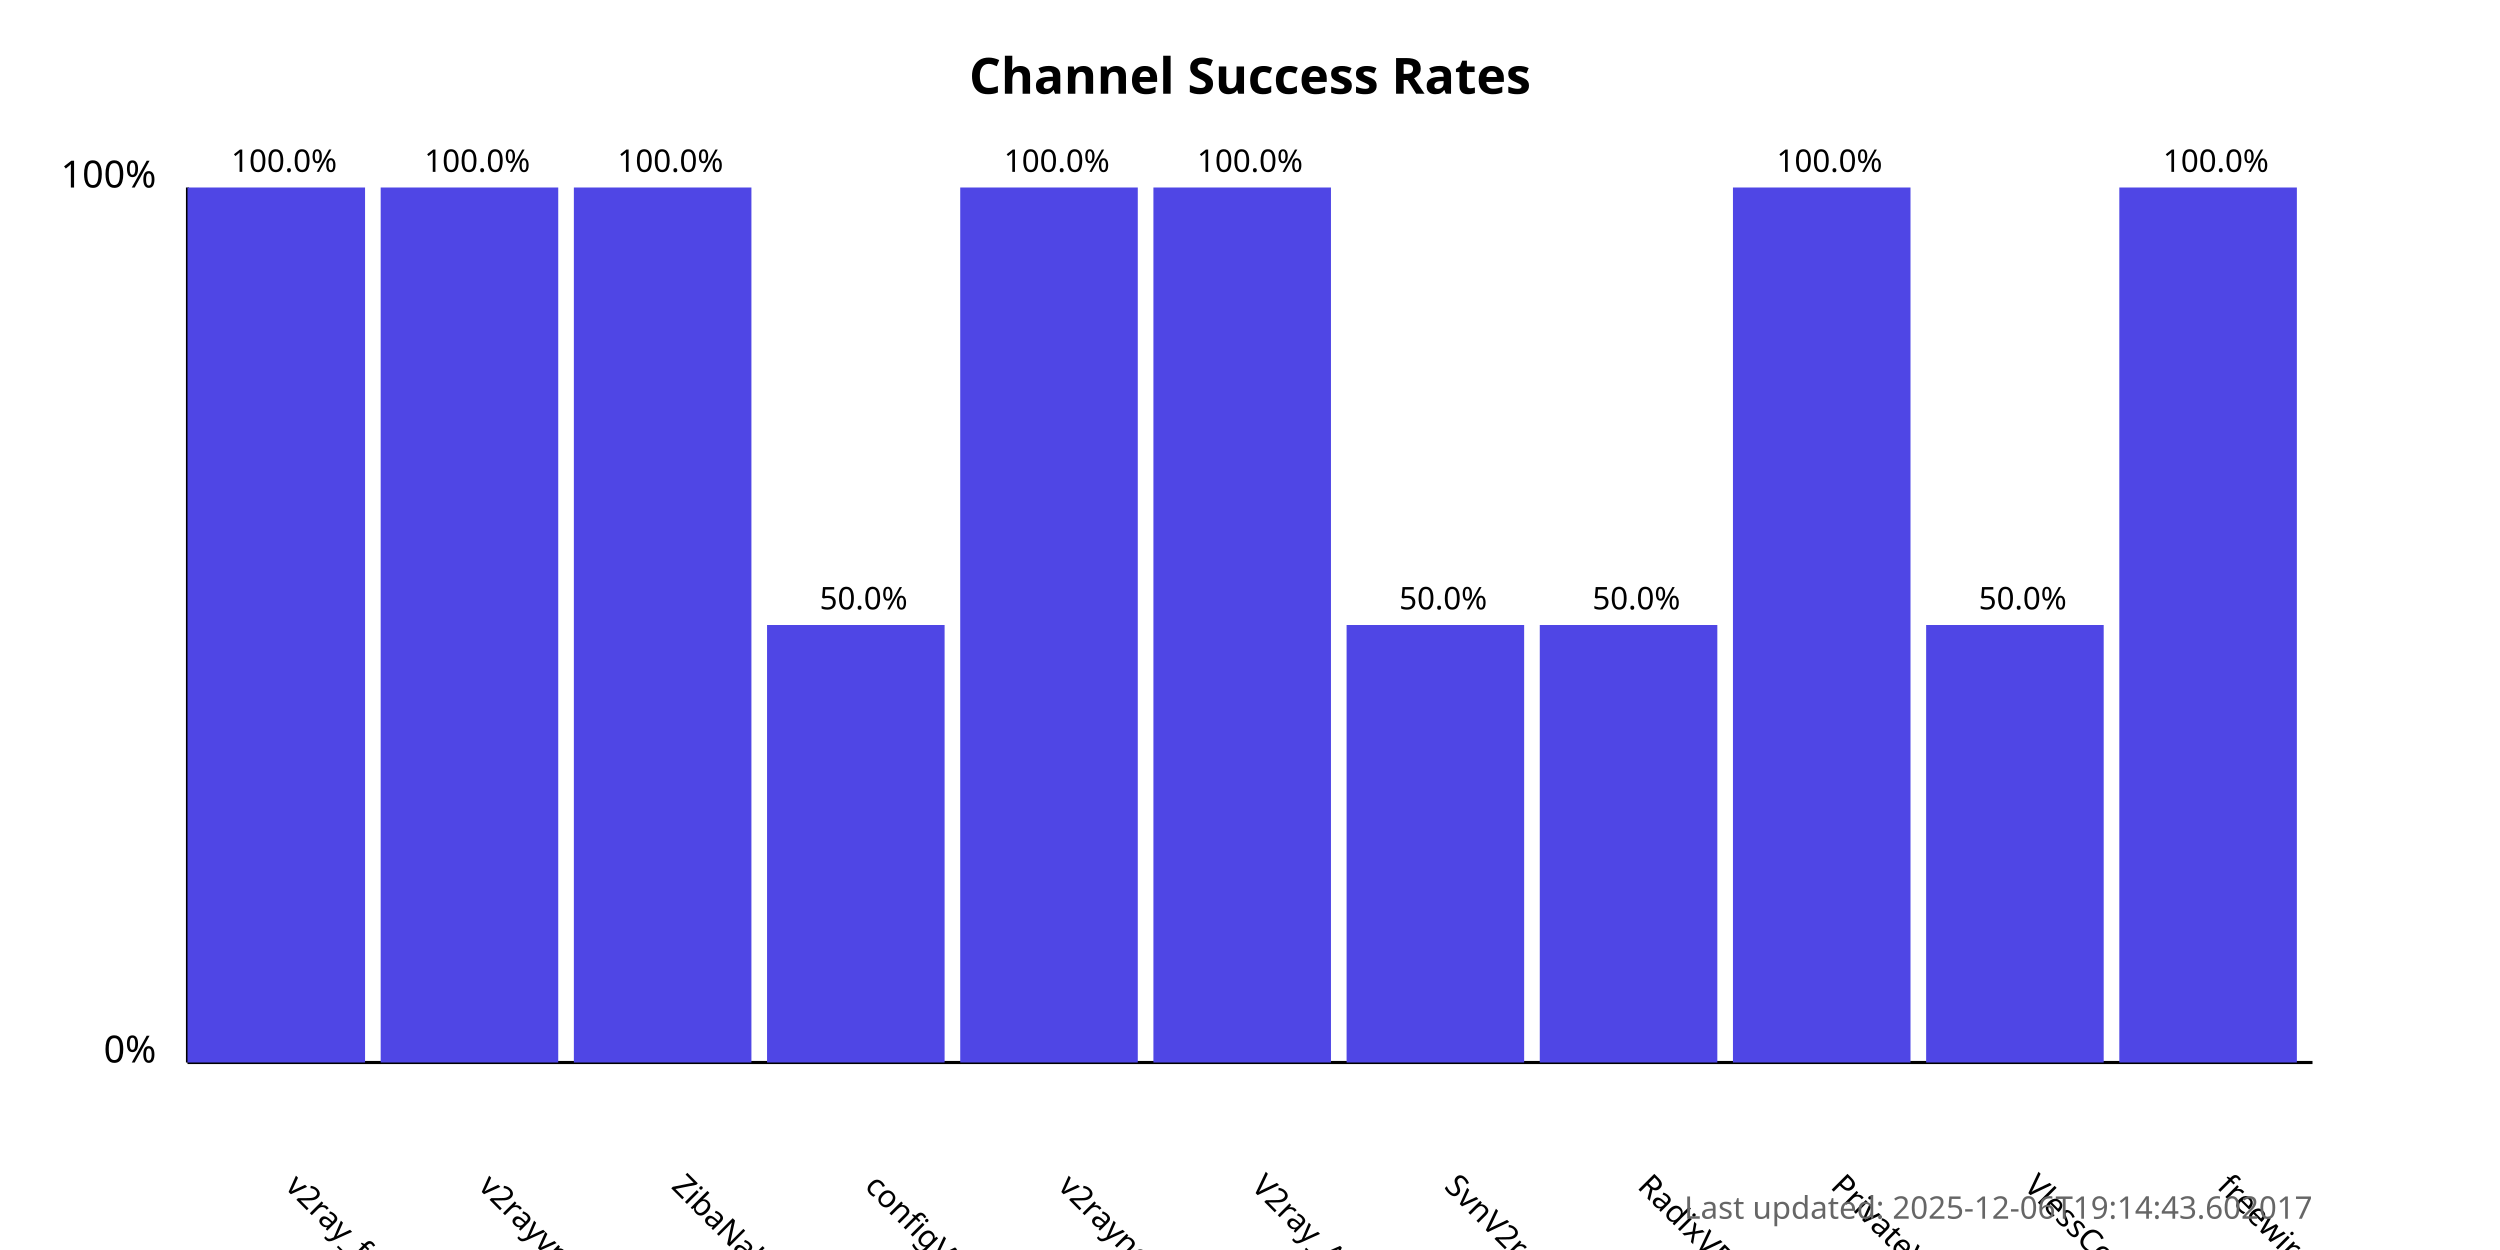
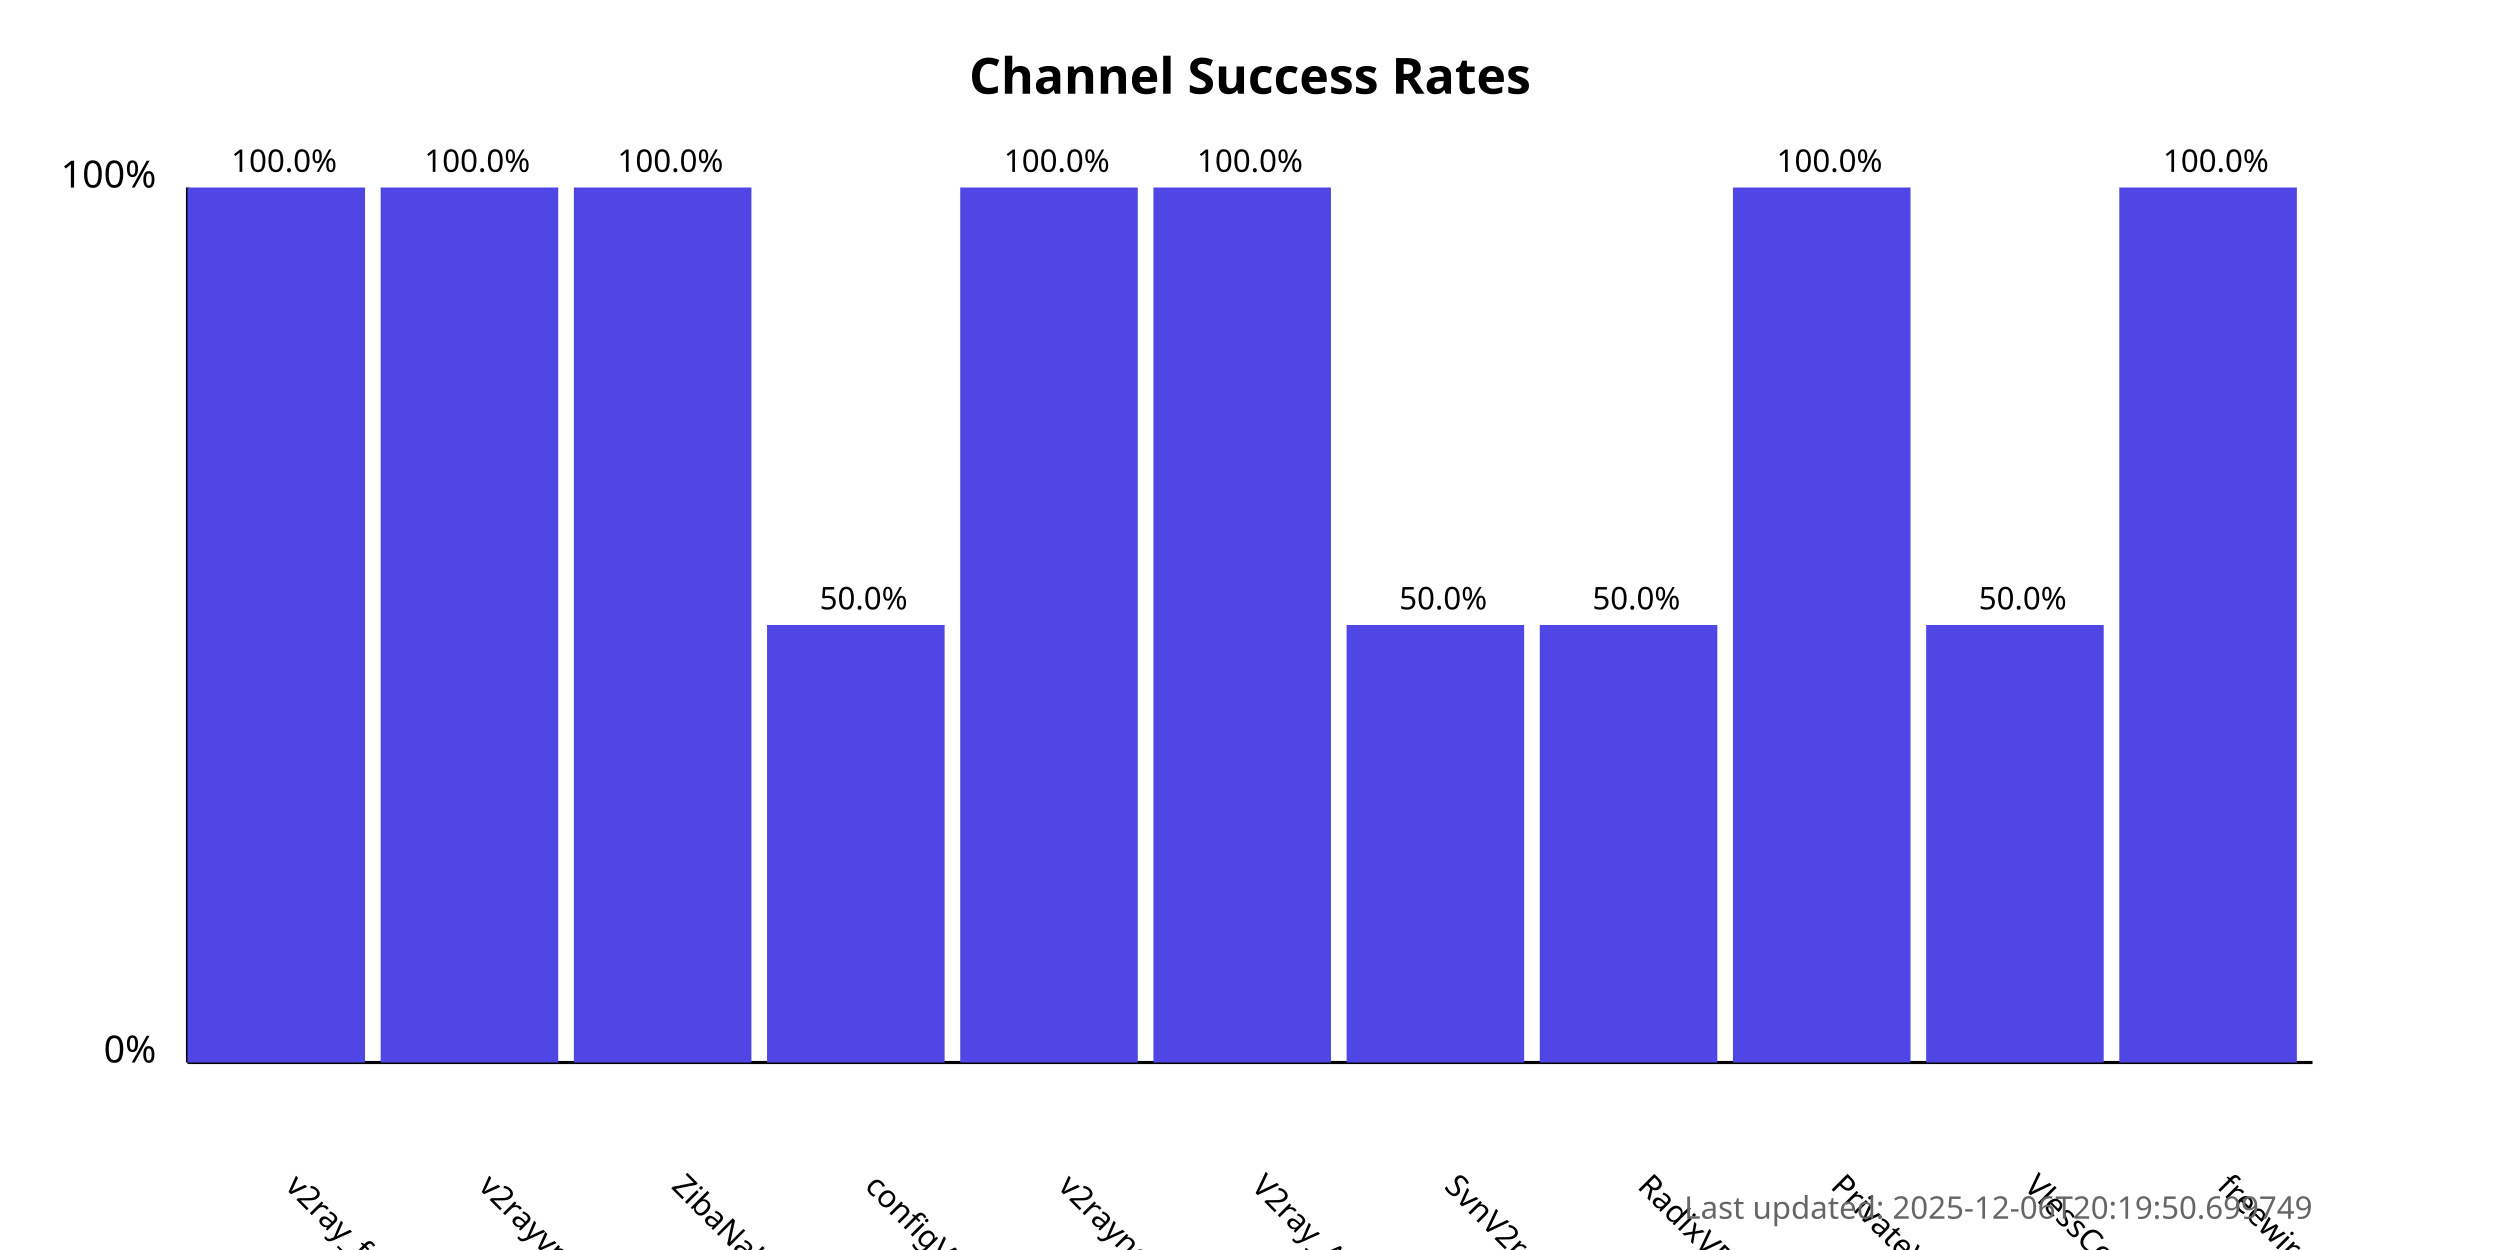
<svg xmlns="http://www.w3.org/2000/svg" width="800" height="400">
  <style>
            .chart-title { font: bold 16px sans-serif; }
            .axis-label { font: 12px sans-serif; }
            .tick-label { font: 10px sans-serif; }
            .bar { fill: #4f46e5; }
            .bar:hover { fill: #6366f1; }
            .timestamp { font: 10px sans-serif; fill: #666; }
        </style>
  <text x="400.0" y="30" text-anchor="middle" class="chart-title">
            Channel Success Rates
        </text>
  <line x1="60" y1="340" x2="60" y2="60" stroke="black" stroke-width="1" />
  <line x1="60" y1="340" x2="740" y2="340" stroke="black" stroke-width="1" />
  <text x="50" y="340" text-anchor="end" class="axis-label">0%</text>
  <text x="50" y="60" text-anchor="end" class="axis-label">100%</text>
  <g>
    <rect x="60" y="60.0" width="56.818" height="280.0" class="bar" />
    <text x="90.909" y="380" transform="rotate(45, 90.90909, 380)" text-anchor="start" class="tick-label">
                v2ray_free_conf
            </text>
    <text x="90.909" y="55.0" text-anchor="middle" class="tick-label">
                100.0%
            </text>
  </g>
  <g>
    <rect x="121.818" y="60.0" width="56.818" height="280.0" class="bar" />
    <text x="152.727" y="380" transform="rotate(45, 152.7273, 380)" text-anchor="start" class="tick-label">
                v2rayvpno
            </text>
    <text x="152.727" y="55.0" text-anchor="middle" class="tick-label">
                100.0%
            </text>
  </g>
  <g>
    <rect x="183.636" y="60.0" width="56.818" height="280.0" class="bar" />
    <text x="214.545" y="380" transform="rotate(45, 214.5455, 380)" text-anchor="start" class="tick-label">
                ZibaNabz
            </text>
    <text x="214.545" y="55.0" text-anchor="middle" class="tick-label">
                100.0%
            </text>
  </g>
  <g>
    <rect x="245.455" y="200.0" width="56.818" height="140.0" class="bar" />
    <text x="276.364" y="380" transform="rotate(45, 276.3636, 380)" text-anchor="start" class="tick-label">
                configV2rayForFree
            </text>
    <text x="276.364" y="195.0" text-anchor="middle" class="tick-label">
                50.0%
            </text>
  </g>
  <g>
    <rect x="307.273" y="60.0" width="56.818" height="280.0" class="bar" />
    <text x="338.182" y="380" transform="rotate(45, 338.1818, 380)" text-anchor="start" class="tick-label">
                v2rayngvpn
            </text>
    <text x="338.182" y="55.0" text-anchor="middle" class="tick-label">
                100.0%
            </text>
  </g>
  <g>
    <rect x="369.091" y="60.0" width="56.818" height="280.0" class="bar" />
    <text x="400.0" y="380" transform="rotate(45, 400.0, 380)" text-anchor="start" class="tick-label">
                V2ray_Alpha
            </text>
    <text x="400.0" y="55.0" text-anchor="middle" class="tick-label">
                100.0%
            </text>
  </g>
  <g>
    <rect x="430.909" y="200.0" width="56.818" height="140.0" class="bar" />
    <text x="461.818" y="380" transform="rotate(45, 461.8182, 380)" text-anchor="start" class="tick-label">
                SvnV2ray
            </text>
    <text x="461.818" y="195.0" text-anchor="middle" class="tick-label">
                50.0%
            </text>
  </g>
  <g>
    <rect x="492.727" y="200.0" width="56.818" height="140.0" class="bar" />
    <text x="523.636" y="380" transform="rotate(45, 523.6364, 380)" text-anchor="start" class="tick-label">
                RadixVPN
            </text>
    <text x="523.636" y="195.0" text-anchor="middle" class="tick-label">
                50.0%
            </text>
  </g>
  <g>
    <rect x="554.545" y="60.0" width="56.818" height="280.0" class="bar" />
    <text x="585.455" y="380" transform="rotate(45, 585.4545, 380)" text-anchor="start" class="tick-label">
                PrivateVPNs
            </text>
    <text x="585.455" y="55.0" text-anchor="middle" class="tick-label">
                100.0%
            </text>
  </g>
  <g>
    <rect x="616.364" y="200.0" width="56.818" height="140.0" class="bar" />
    <text x="647.273" y="380" transform="rotate(45, 647.2727, 380)" text-anchor="start" class="tick-label">
                VlessConfig
            </text>
    <text x="647.273" y="195.0" text-anchor="middle" class="tick-label">
                50.0%
            </text>
  </g>
  <g>
    <rect x="678.182" y="60.0" width="56.818" height="280.0" class="bar" />
    <text x="709.091" y="380" transform="rotate(45, 709.0909, 380)" text-anchor="start" class="tick-label">
                freewireguard
            </text>
    <text x="709.091" y="55.0" text-anchor="middle" class="tick-label">
                100.0%
            </text>
  </g>
  <text x="740" y="390" text-anchor="end" class="timestamp">
-             Last updated: 2025-12-06T19:14:43.602017
+             Last updated: 2025-12-06T20:19:50.699749
        </text>
</svg>
